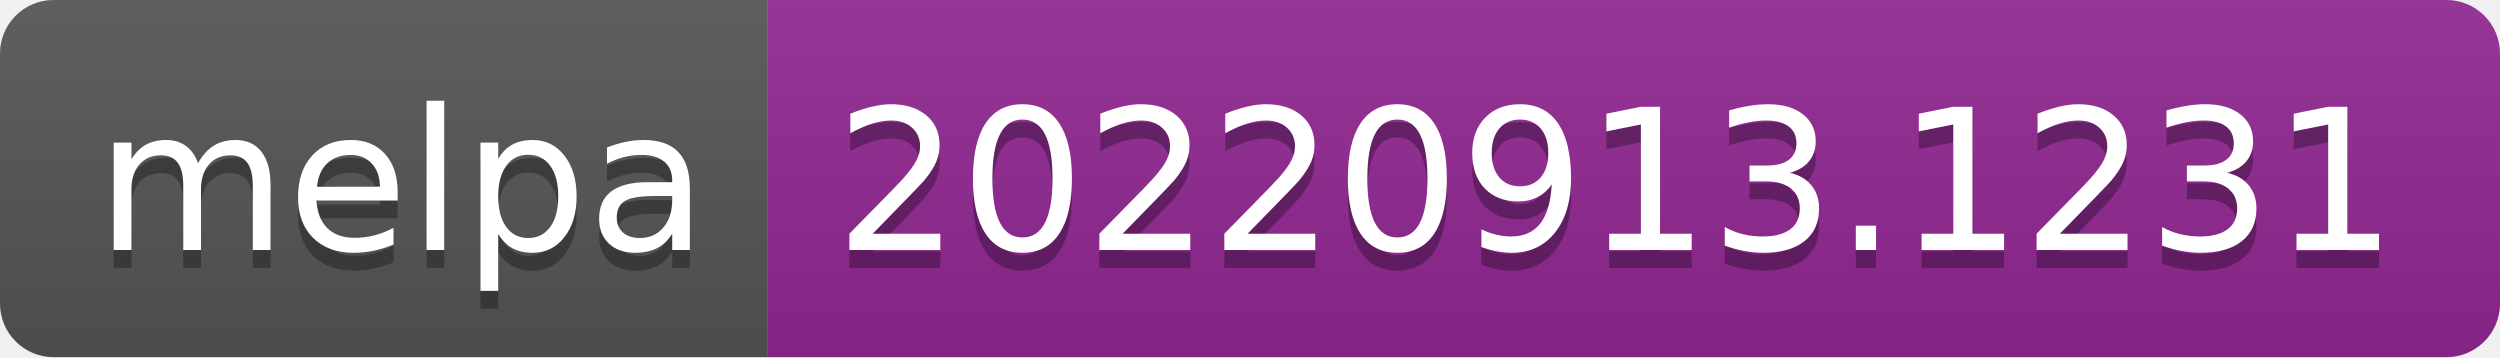
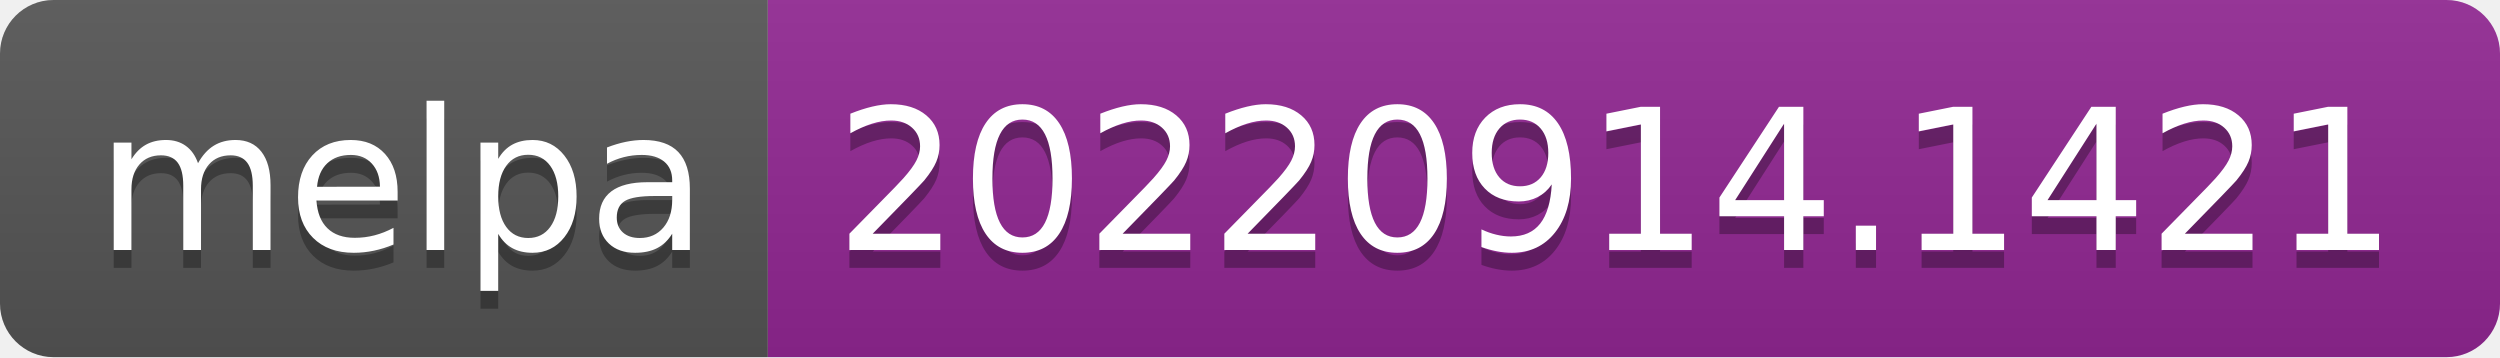
- <svg xmlns="http://www.w3.org/2000/svg" width="140" height="20" role="img" aria-label="melpa: 20220913.1231">
+ <svg xmlns="http://www.w3.org/2000/svg" width="140" height="20" role="img" aria-label="melpa: 20220914.1421">
  <linearGradient id="s" x2="0" y2="100%">
    <stop offset="0" stop-color="#bbb" stop-opacity=".1" />
    <stop offset="1" stop-opacity=".1" />
  </linearGradient>
  <clipPath id="r">
    <rect width="140" height="20" rx="3" fill="#fff" />
  </clipPath>
  <g clip-path="url(#r)">
    <rect width="43" height="20" fill="#555" />
    <rect x="43" width="97" height="20" fill="#922793" />
    <rect width="140" height="20" fill="url(#s)" />
  </g>
  <g fill="#fff" text-anchor="middle" font-family="Verdana,Geneva,DejaVu Sans,sans-serif" text-rendering="geometricPrecision" font-size="110">
    <text aria-hidden="true" x="225" y="150" fill="#010101" fill-opacity=".3" transform="scale(.1)" textLength="330">melpa</text>
    <text x="225" y="140" transform="scale(.1)" fill="#fff" textLength="330">melpa</text>
-     <text aria-hidden="true" x="905" y="150" fill="#010101" fill-opacity=".3" transform="scale(.1)" textLength="870">20220913.1231</text>
-     <text x="905" y="140" transform="scale(.1)" fill="#fff" textLength="870">20220913.1231</text>
+     <text aria-hidden="true" x="905" y="150" fill="#010101" fill-opacity=".3" transform="scale(.1)" textLength="870">20220914.1421</text>
+     <text x="905" y="140" transform="scale(.1)" fill="#fff" textLength="870">20220914.1421</text>
  </g>
</svg>
